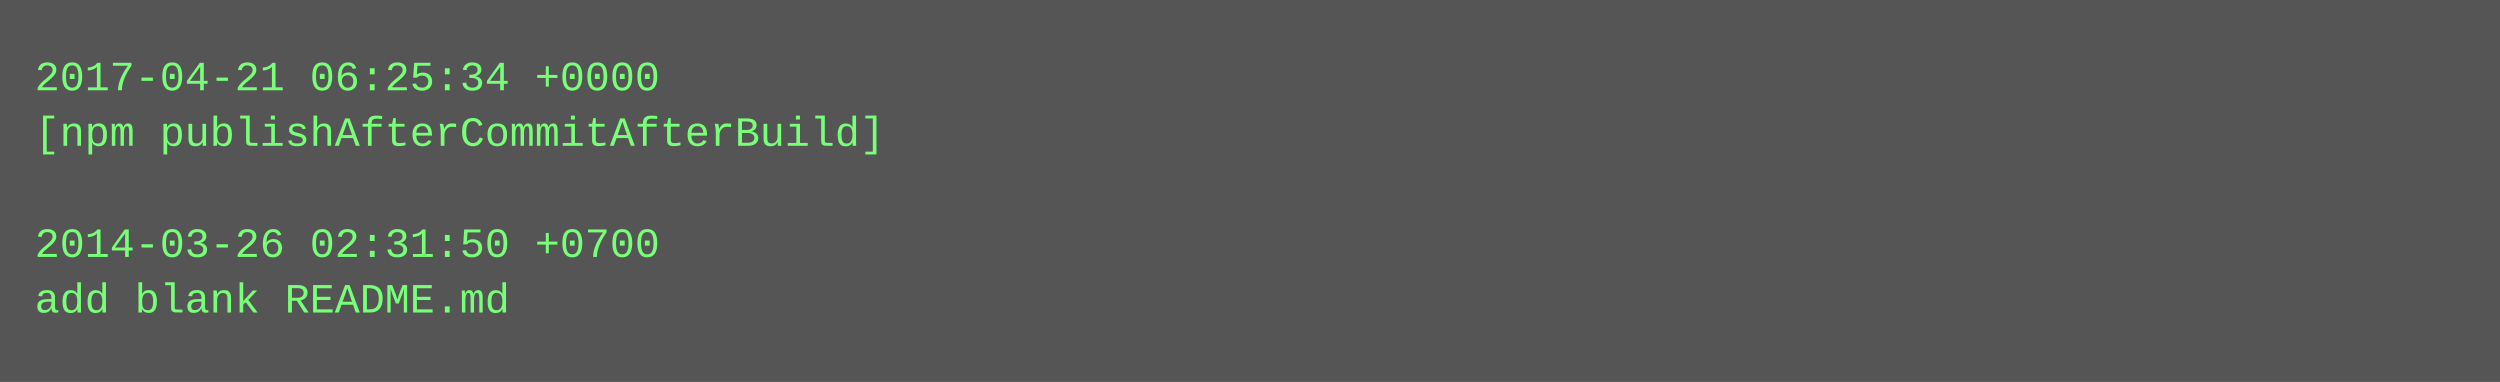
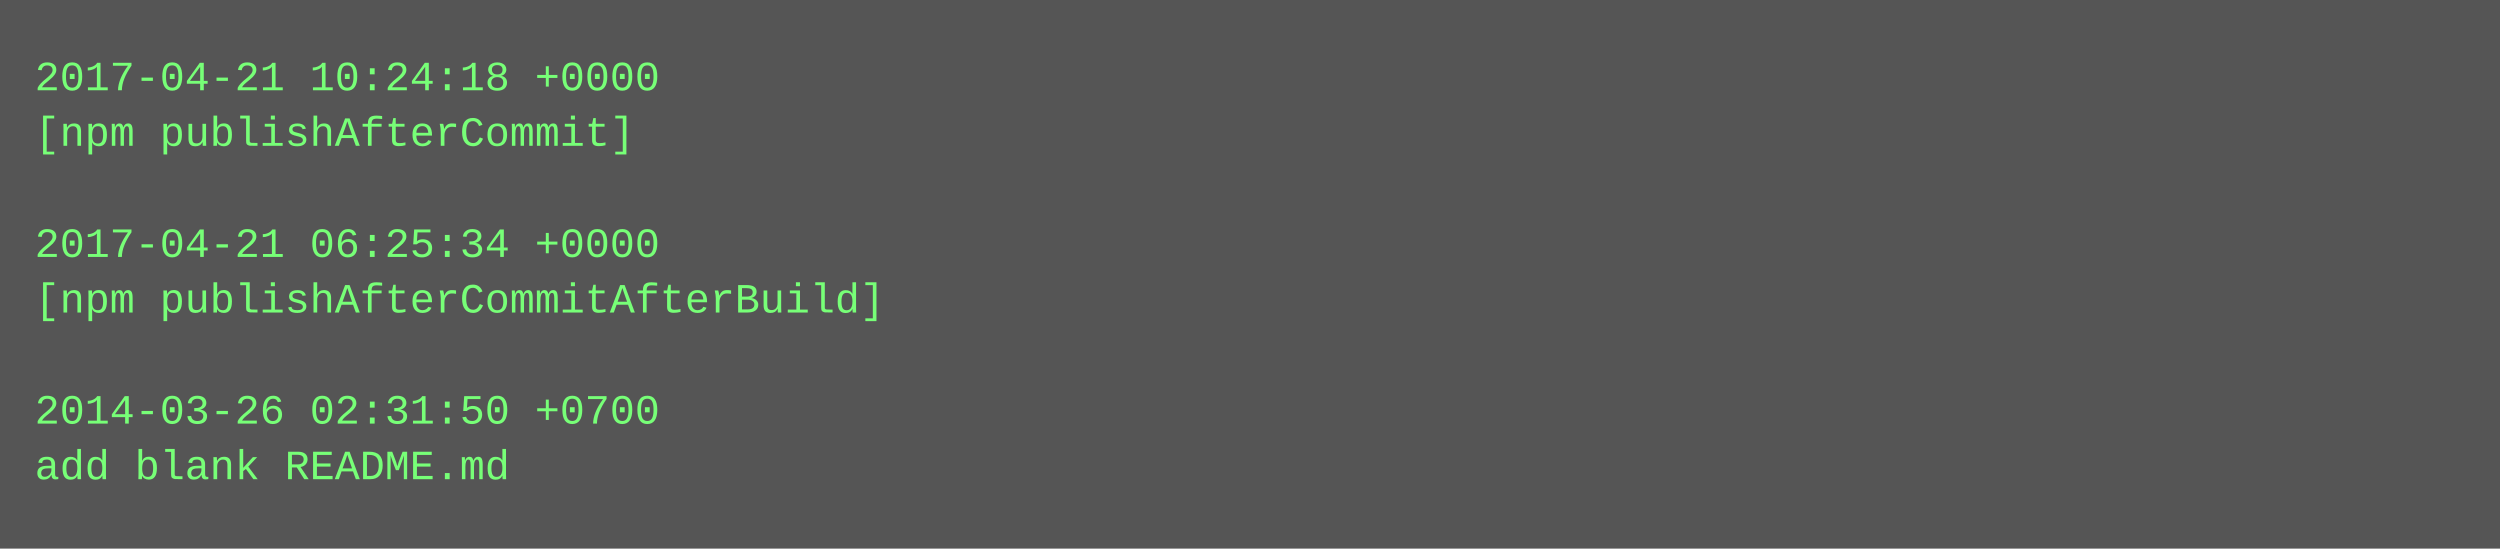
- <svg xmlns="http://www.w3.org/2000/svg" height="110" width="720">
-   <rect height="110" fill="#555" width="720" />
+ <svg xmlns="http://www.w3.org/2000/svg" height="158" width="720">
+   <rect height="158" fill="#555" width="720" />
  <text fill="#7f7" font-family="Courier New" font-size="12" xml:space="preserve">
-     <tspan x="10" y="26">2017-04-21 06:25:34 +0000</tspan>
-     <tspan x="10" y="42">[npm publishAfterCommitAfterBuild]</tspan>
+     <tspan x="10" y="26">2017-04-21 10:24:18 +0000</tspan>
+     <tspan x="10" y="42">[npm publishAfterCommit]</tspan>
    <tspan x="10" y="58" />
-     <tspan x="10" y="74">2014-03-26 02:31:50 +0700</tspan>
-     <tspan x="10" y="90">add blank README.md</tspan>
+     <tspan x="10" y="74">2017-04-21 06:25:34 +0000</tspan>
+     <tspan x="10" y="90">[npm publishAfterCommitAfterBuild]</tspan>
+     <tspan x="10" y="106" />
+     <tspan x="10" y="122">2014-03-26 02:31:50 +0700</tspan>
+     <tspan x="10" y="138">add blank README.md</tspan>
  </text>
</svg>
